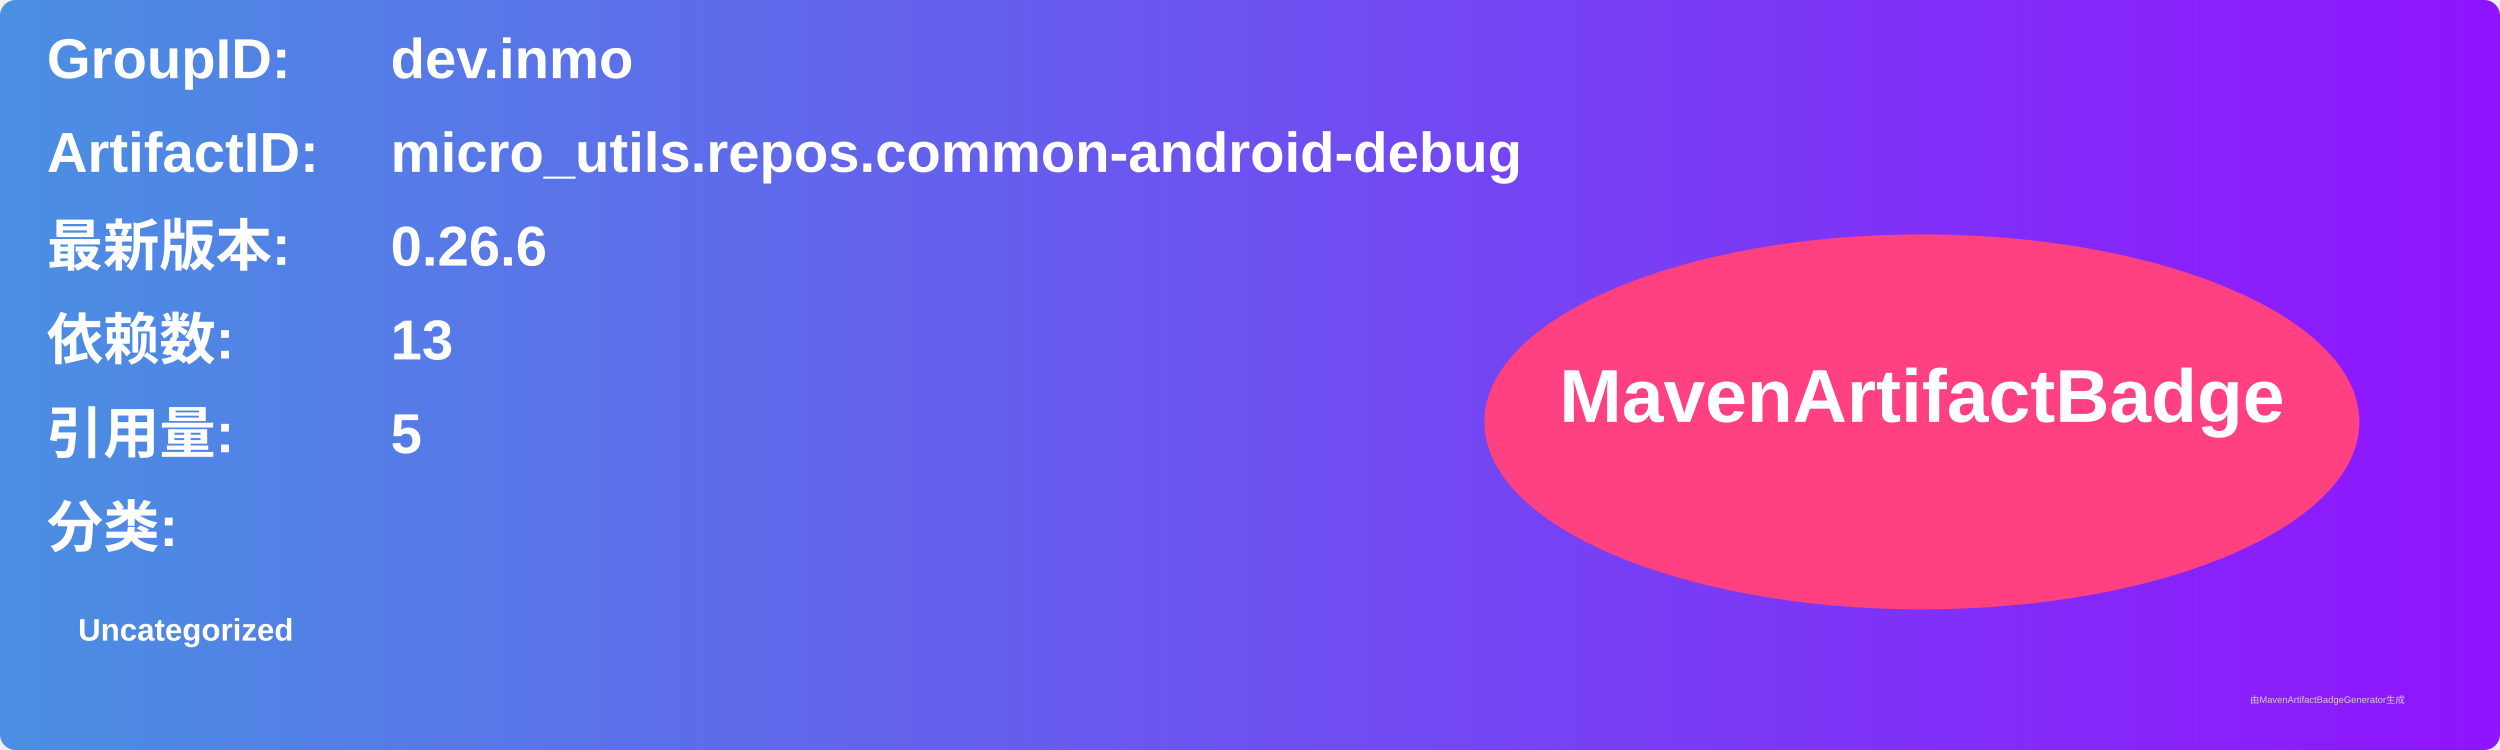
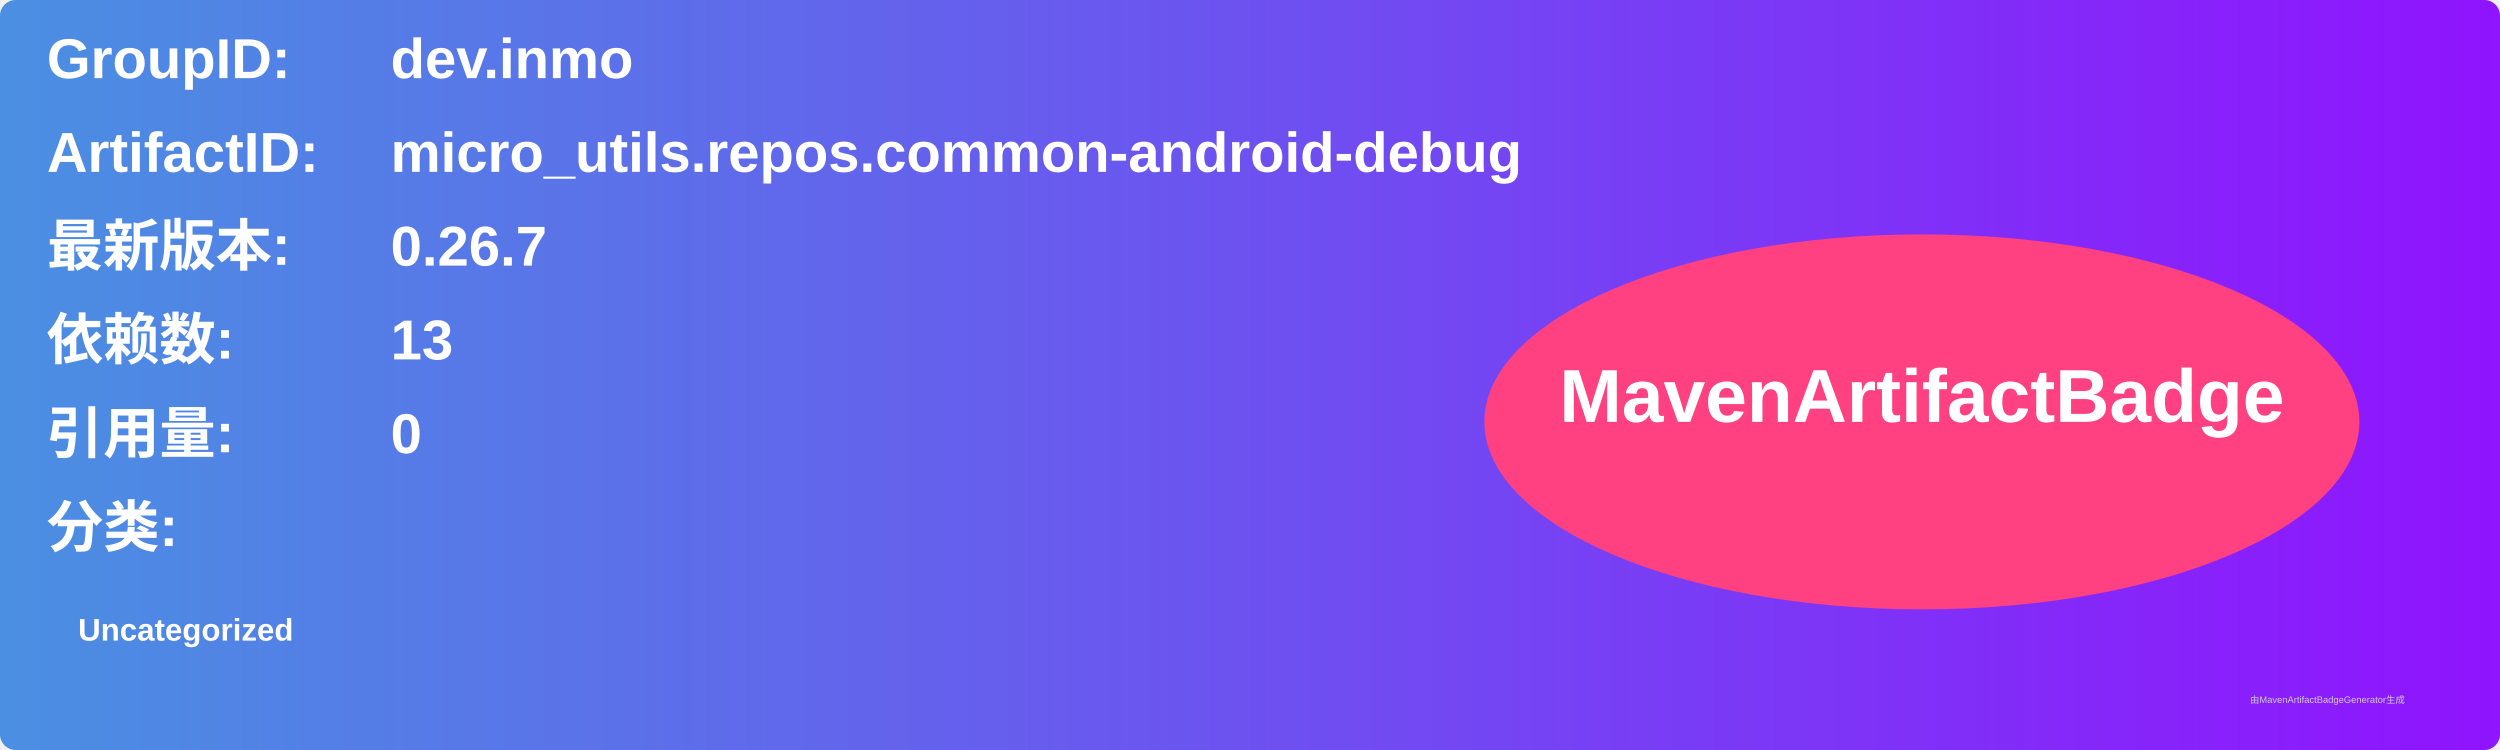
<svg xmlns="http://www.w3.org/2000/svg" width="800" height="240" viewBox="0 0 800 240">
  <linearGradient id="grad" x1="0%" y1="0%" x2="100%" y2="0%">
    <stop offset="0%" stop-color="#4a90e2" />
    <stop offset="100%" stop-color="#9013fe" />
  </linearGradient>
  <rect width="100%" height="100%" rx="5" ry="5" fill="url(#grad)" />
  <g transform="translate(15, 15)">
    <text x="0" y="10" font-family="Arial" font-size="18" fill="white" font-weight="bold" width="260">GroupID:</text>
    <text x="110" y="10" font-family="Arial" font-size="18" fill="white" font-weight="bold" width="460">dev.inmo</text>
    <text x="0" y="40" font-family="Arial" font-size="18" fill="white" font-weight="bold" width="260">ArtifactID:</text>
    <text x="110" y="40" font-family="Arial" font-size="18" fill="white" font-weight="bold" width="460">micro_utils.repos.common-android-debug</text>
    <text x="0" y="70" font-family="Arial" font-size="18" fill="white" font-weight="bold">最新版本:</text>
    <text x="110" y="70" font-family="Arial" font-size="18" fill="white" font-weight="bold">
-       <tspan font-weight="bold">0.26.6</tspan>
+       <tspan font-weight="bold">0.26.7</tspan>
    </text>
    <text x="0" y="100" font-family="Arial" font-size="18" fill="white" font-weight="bold">依赖数: </text>
    <text x="110" y="100" font-family="Arial" font-size="18" fill="white">
      <tspan font-weight="bold">13</tspan>
    </text>
    <text x="0" y="130" font-family="Arial" font-size="18" fill="white" font-weight="bold">引用量: </text>
    <text x="110" y="130" font-family="Arial" font-size="18" fill="white">
-       <tspan font-weight="bold">5</tspan>
+       <tspan font-weight="bold">0</tspan>
    </text>
    <text x="0" y="160" font-family="Arial" font-size="18" fill="white" font-weight="bold">分类:</text>
    <text x="10" y="190" font-family="Arial" font-size="10" fill="white">
      <tspan font-weight="bold">Uncategorized</tspan>
    </text>
    <ellipse cx="600" cy="120" rx="140" ry="60" fill="#ff4081" />
    <text x="600" y="120" text-anchor="middle" font-family="Arial" font-size="24" fill="white" font-weight="bold">MavenArtifactBadge</text>
  </g>
  <text x="720" y="225" font-family="Arial" font-size="3" fill="#d0d0d0">由MavenArtifactBadgeGenerator生成</text>
</svg>
